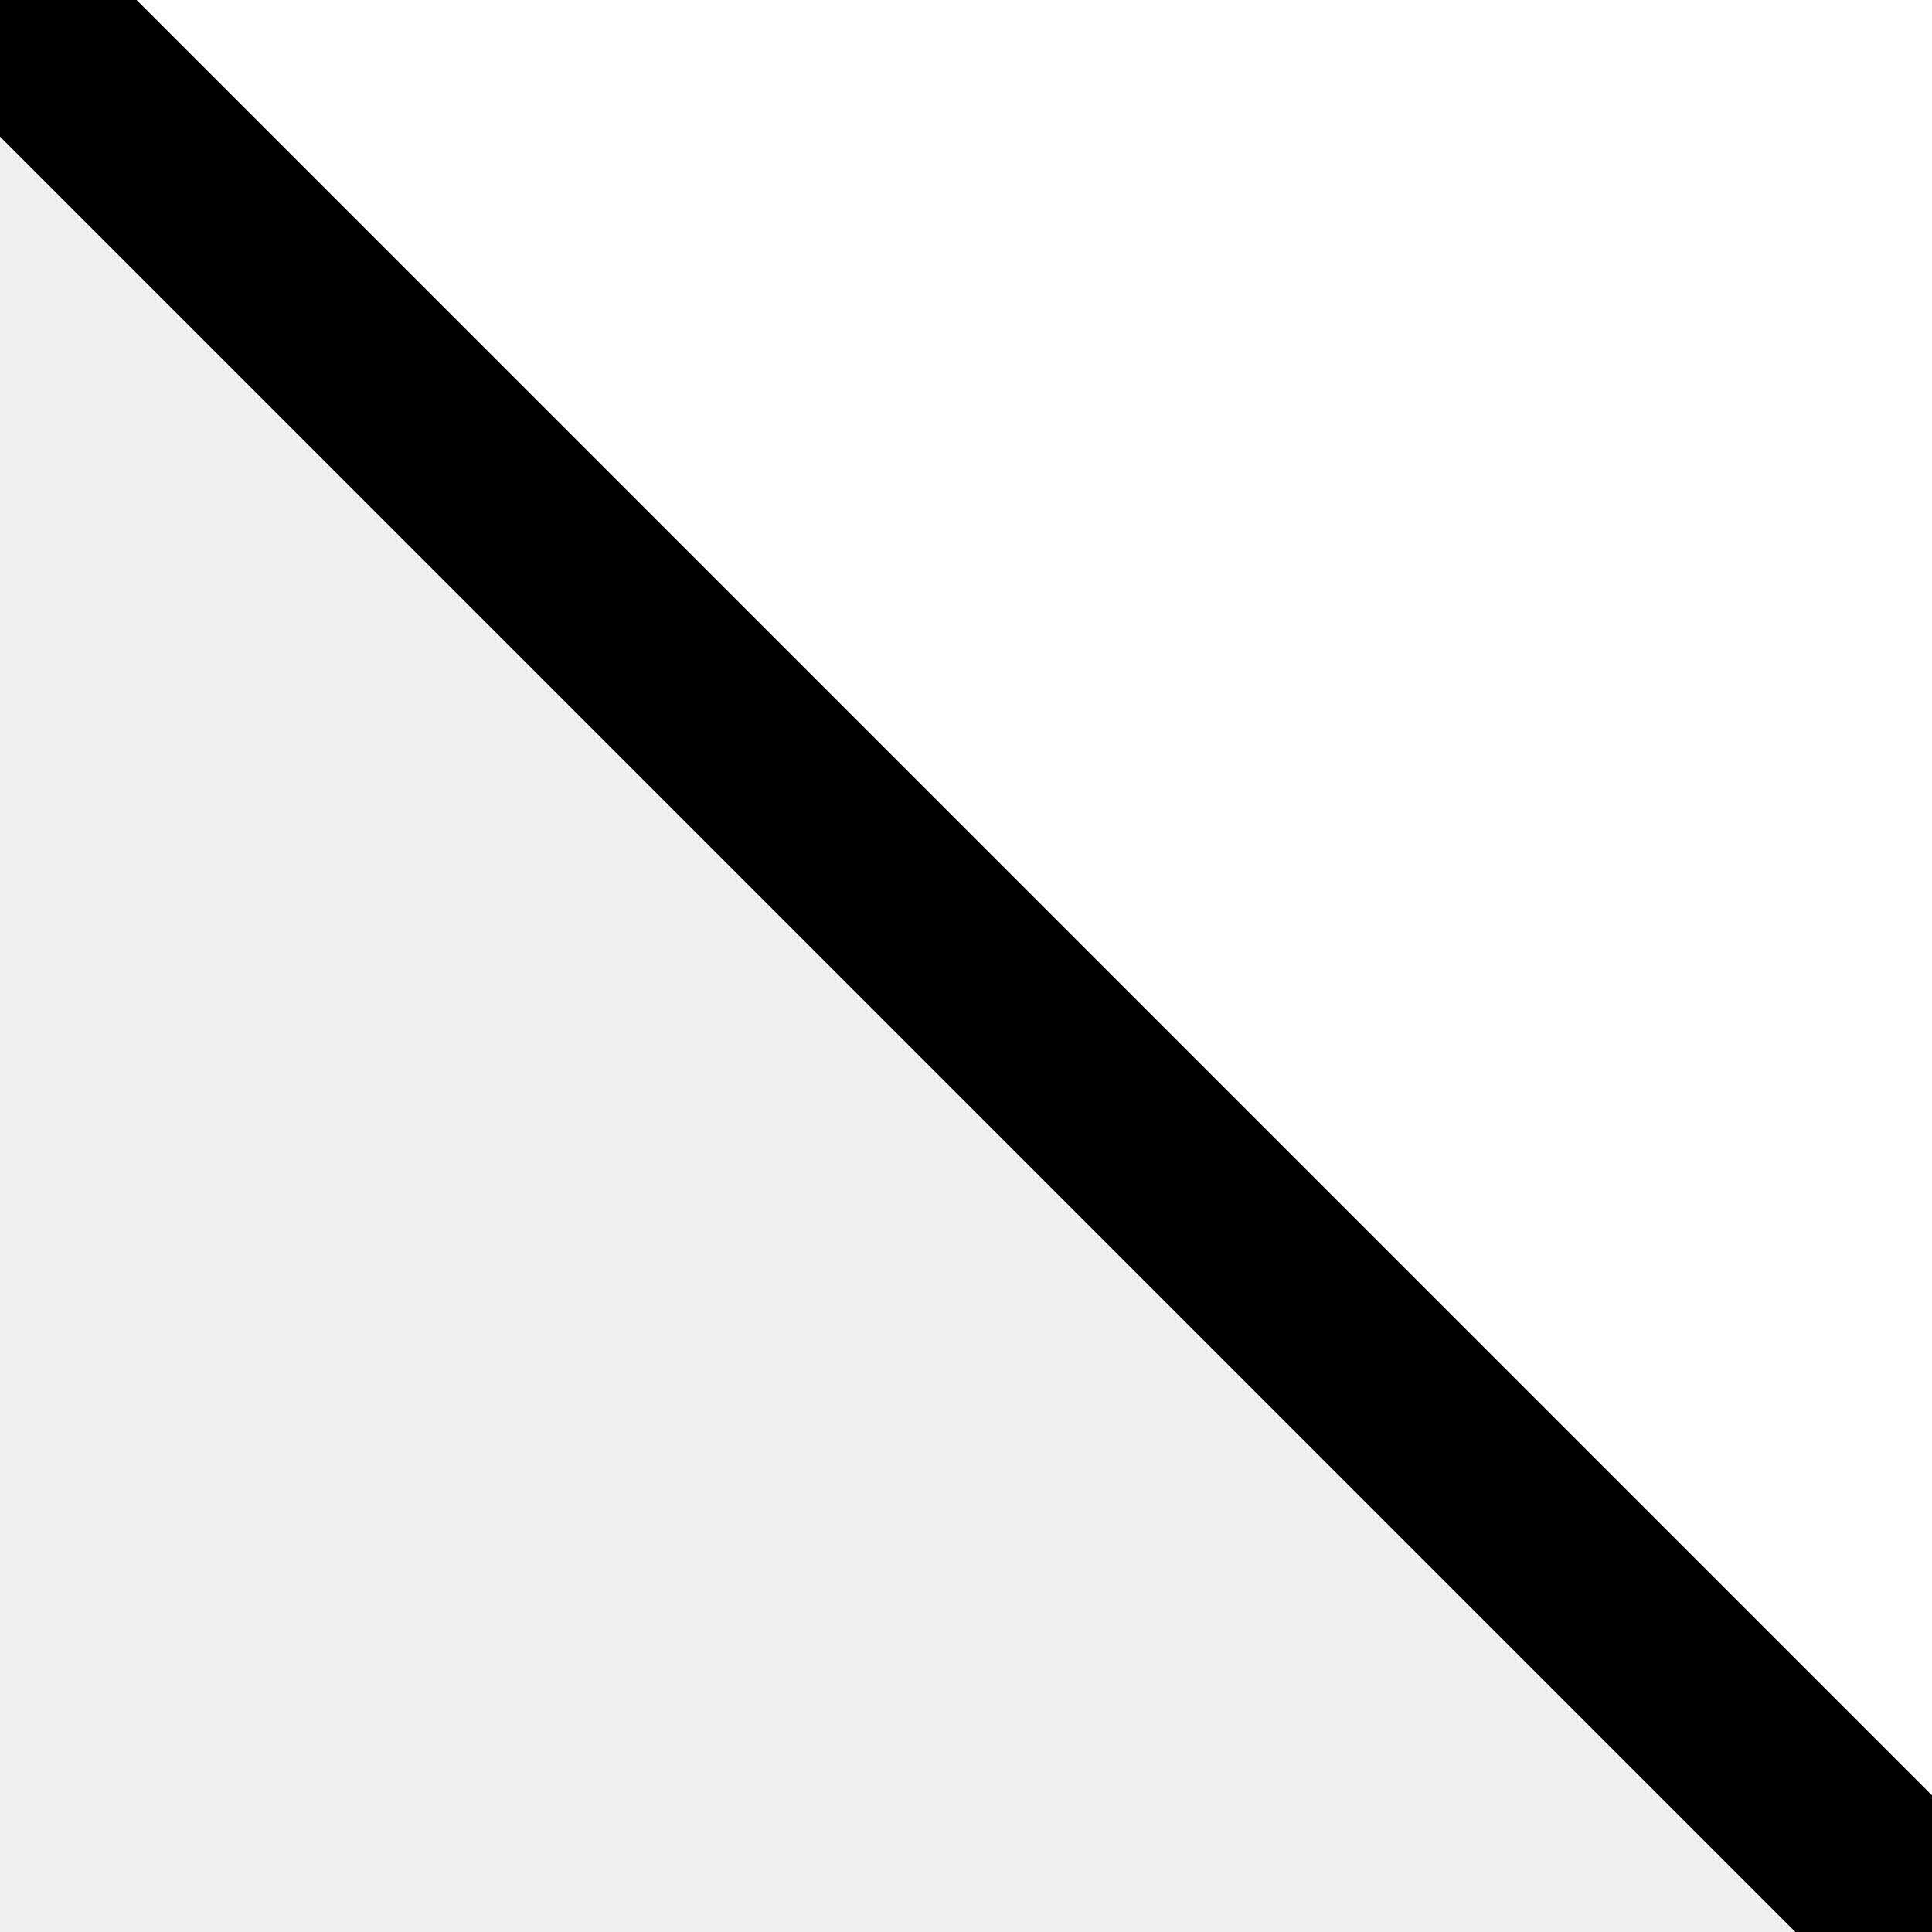
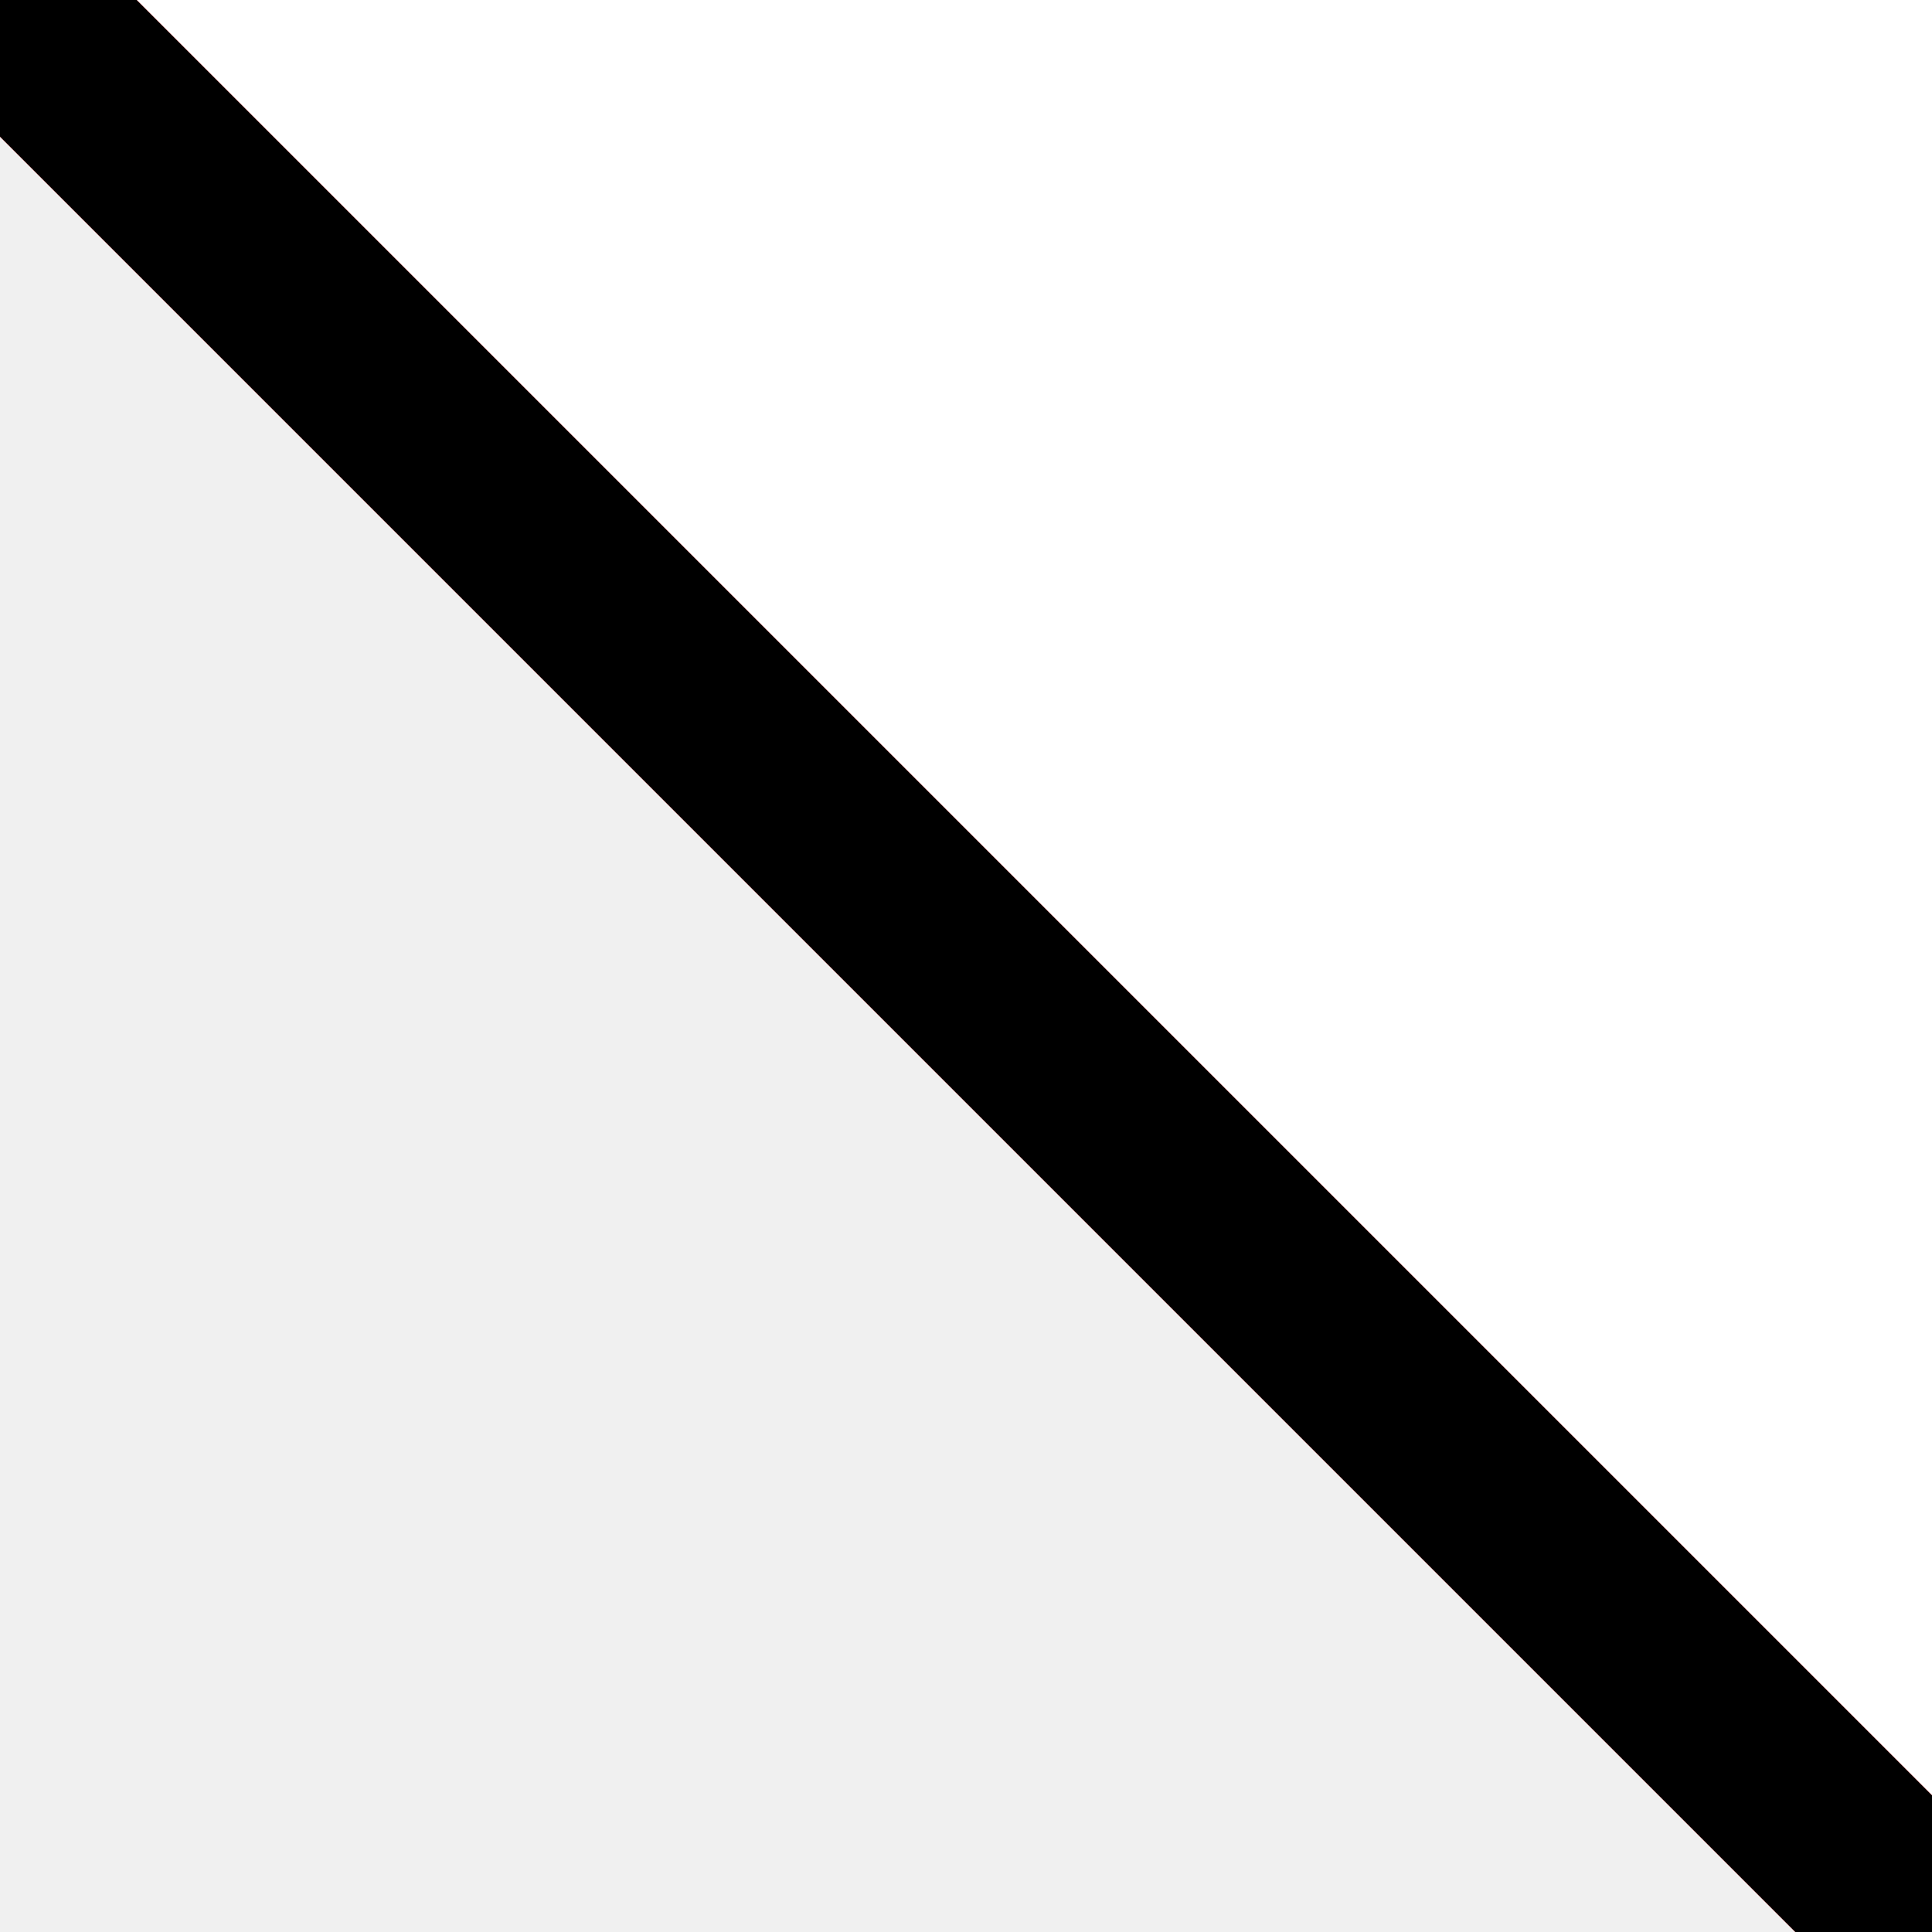
<svg xmlns="http://www.w3.org/2000/svg" viewBox="0 0 10 10">
  <path fill="white" d="M0 0h10v10z" />
+   <path style="stroke:red" d="M0 0 10 10" />
  <path stroke="currentColor" fill="none" d="M0 0 10 10" />
</svg>
